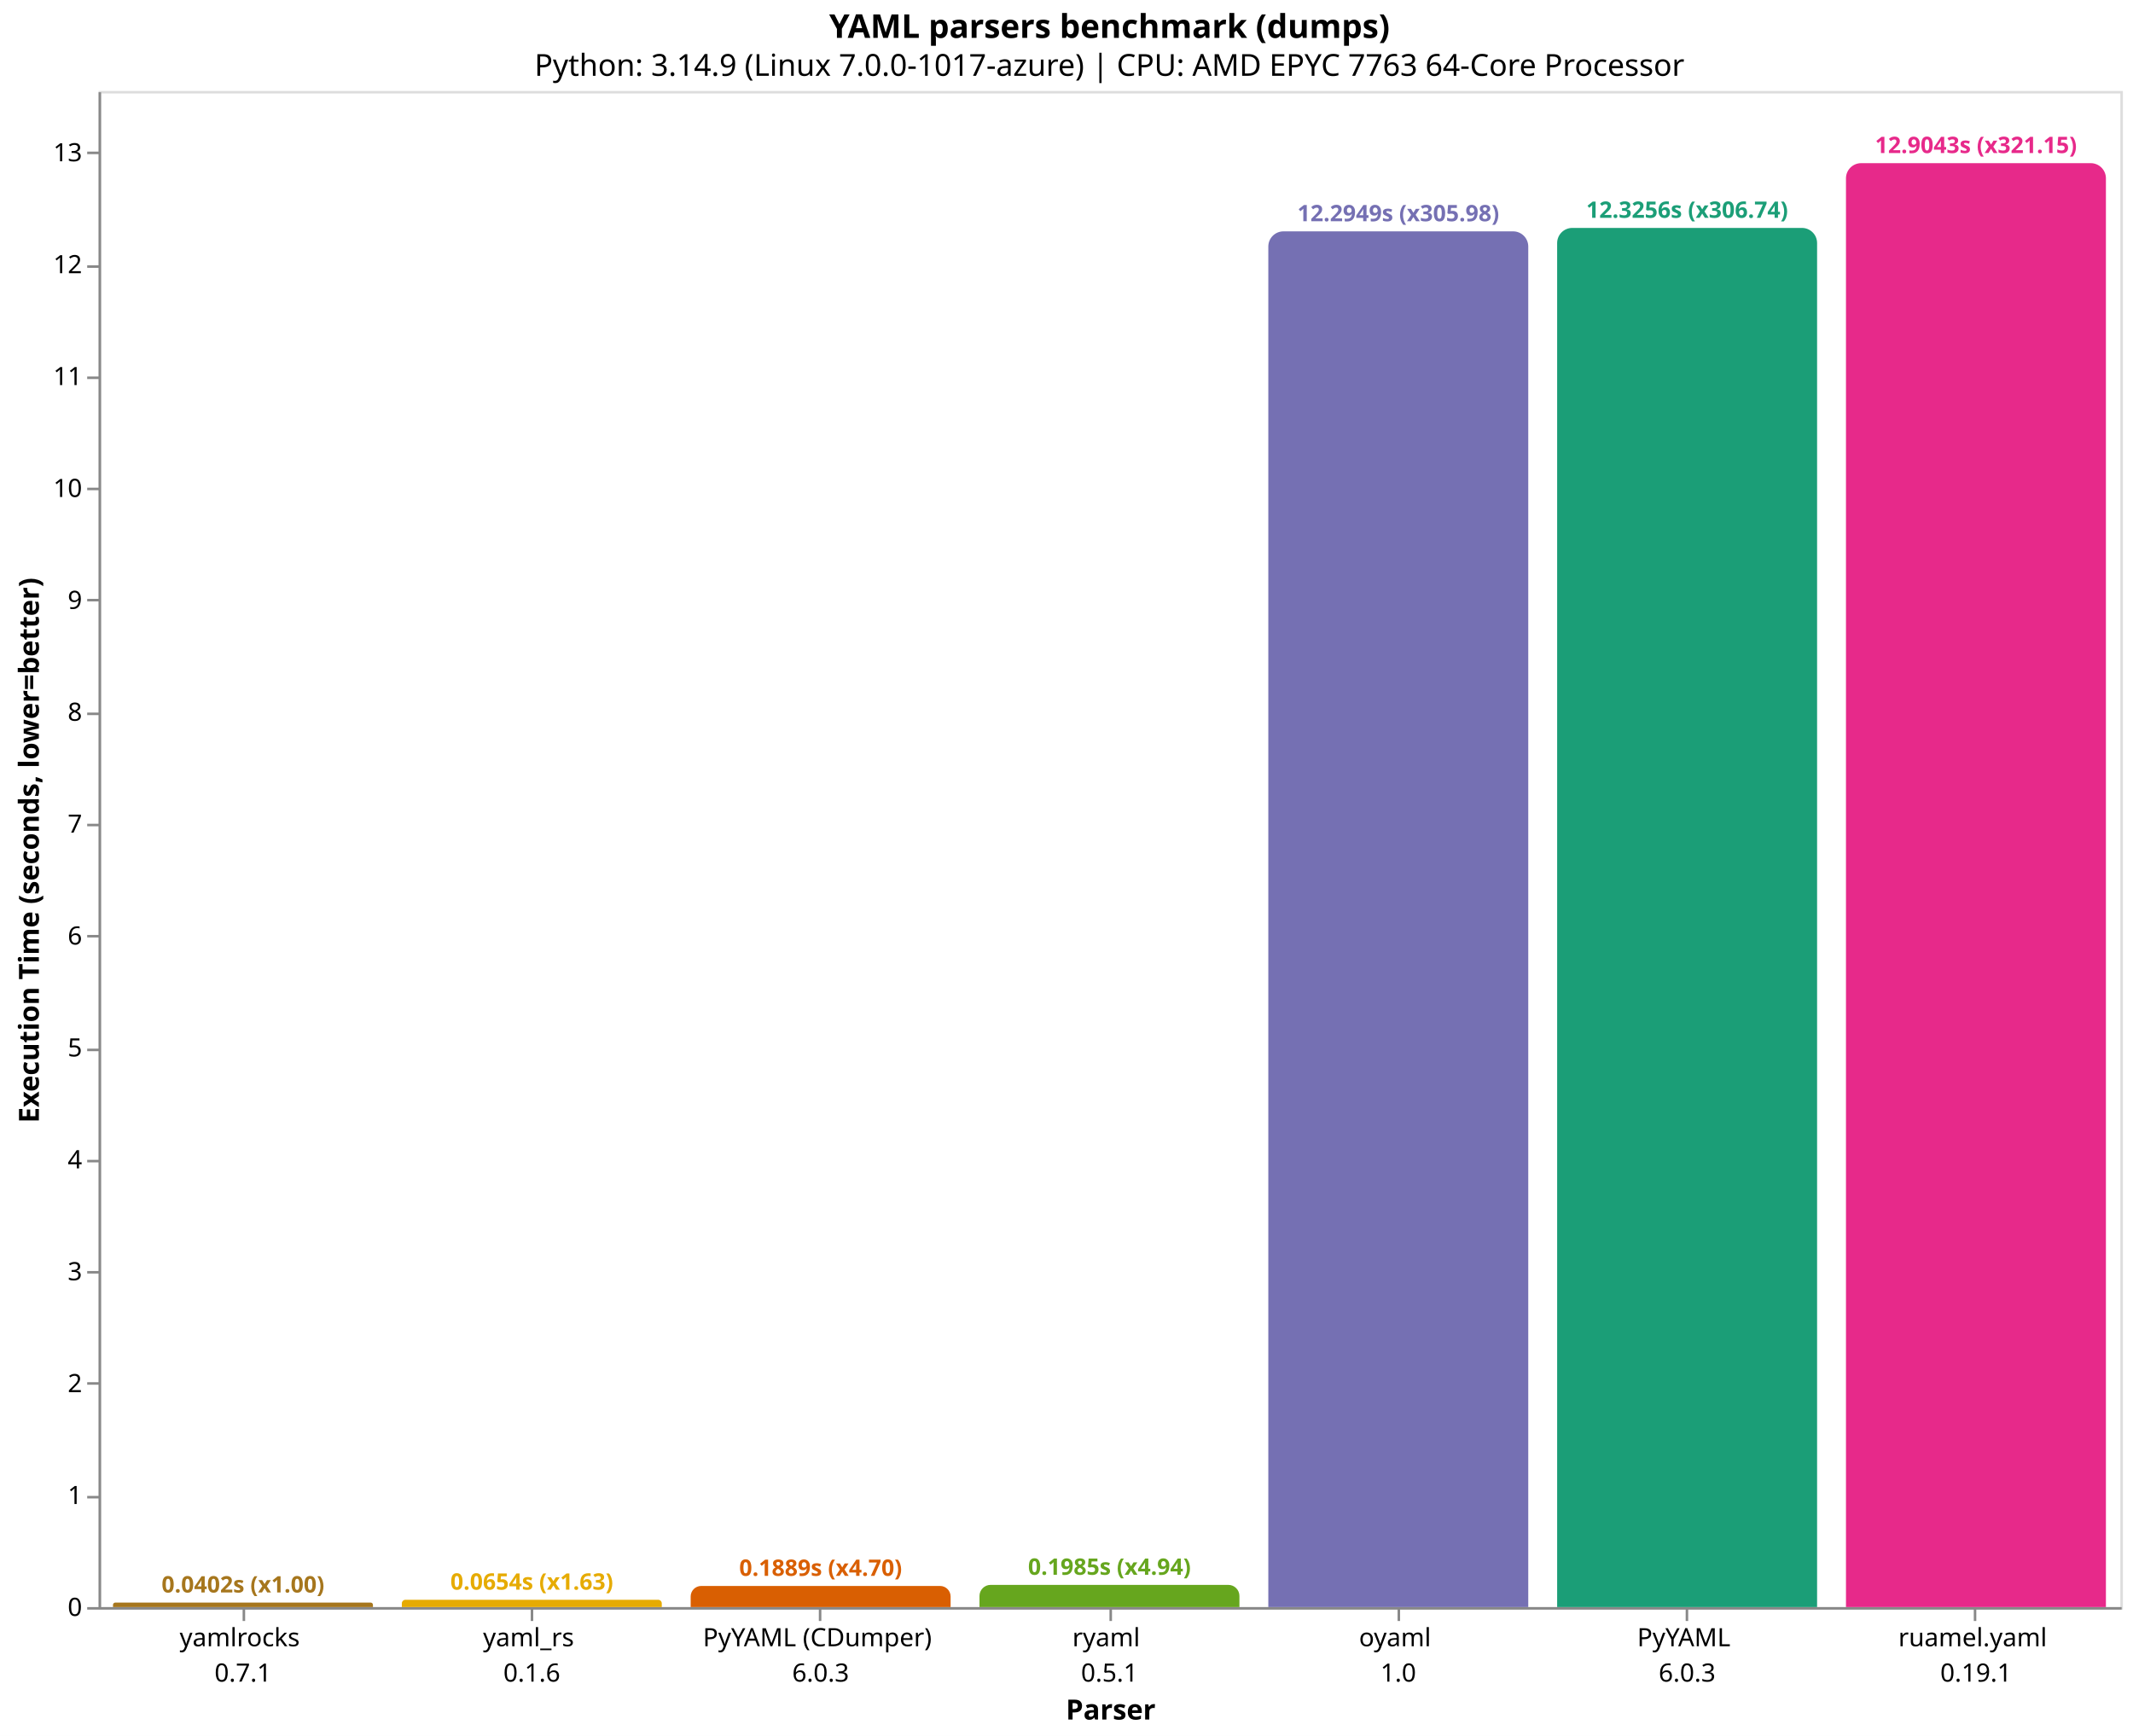
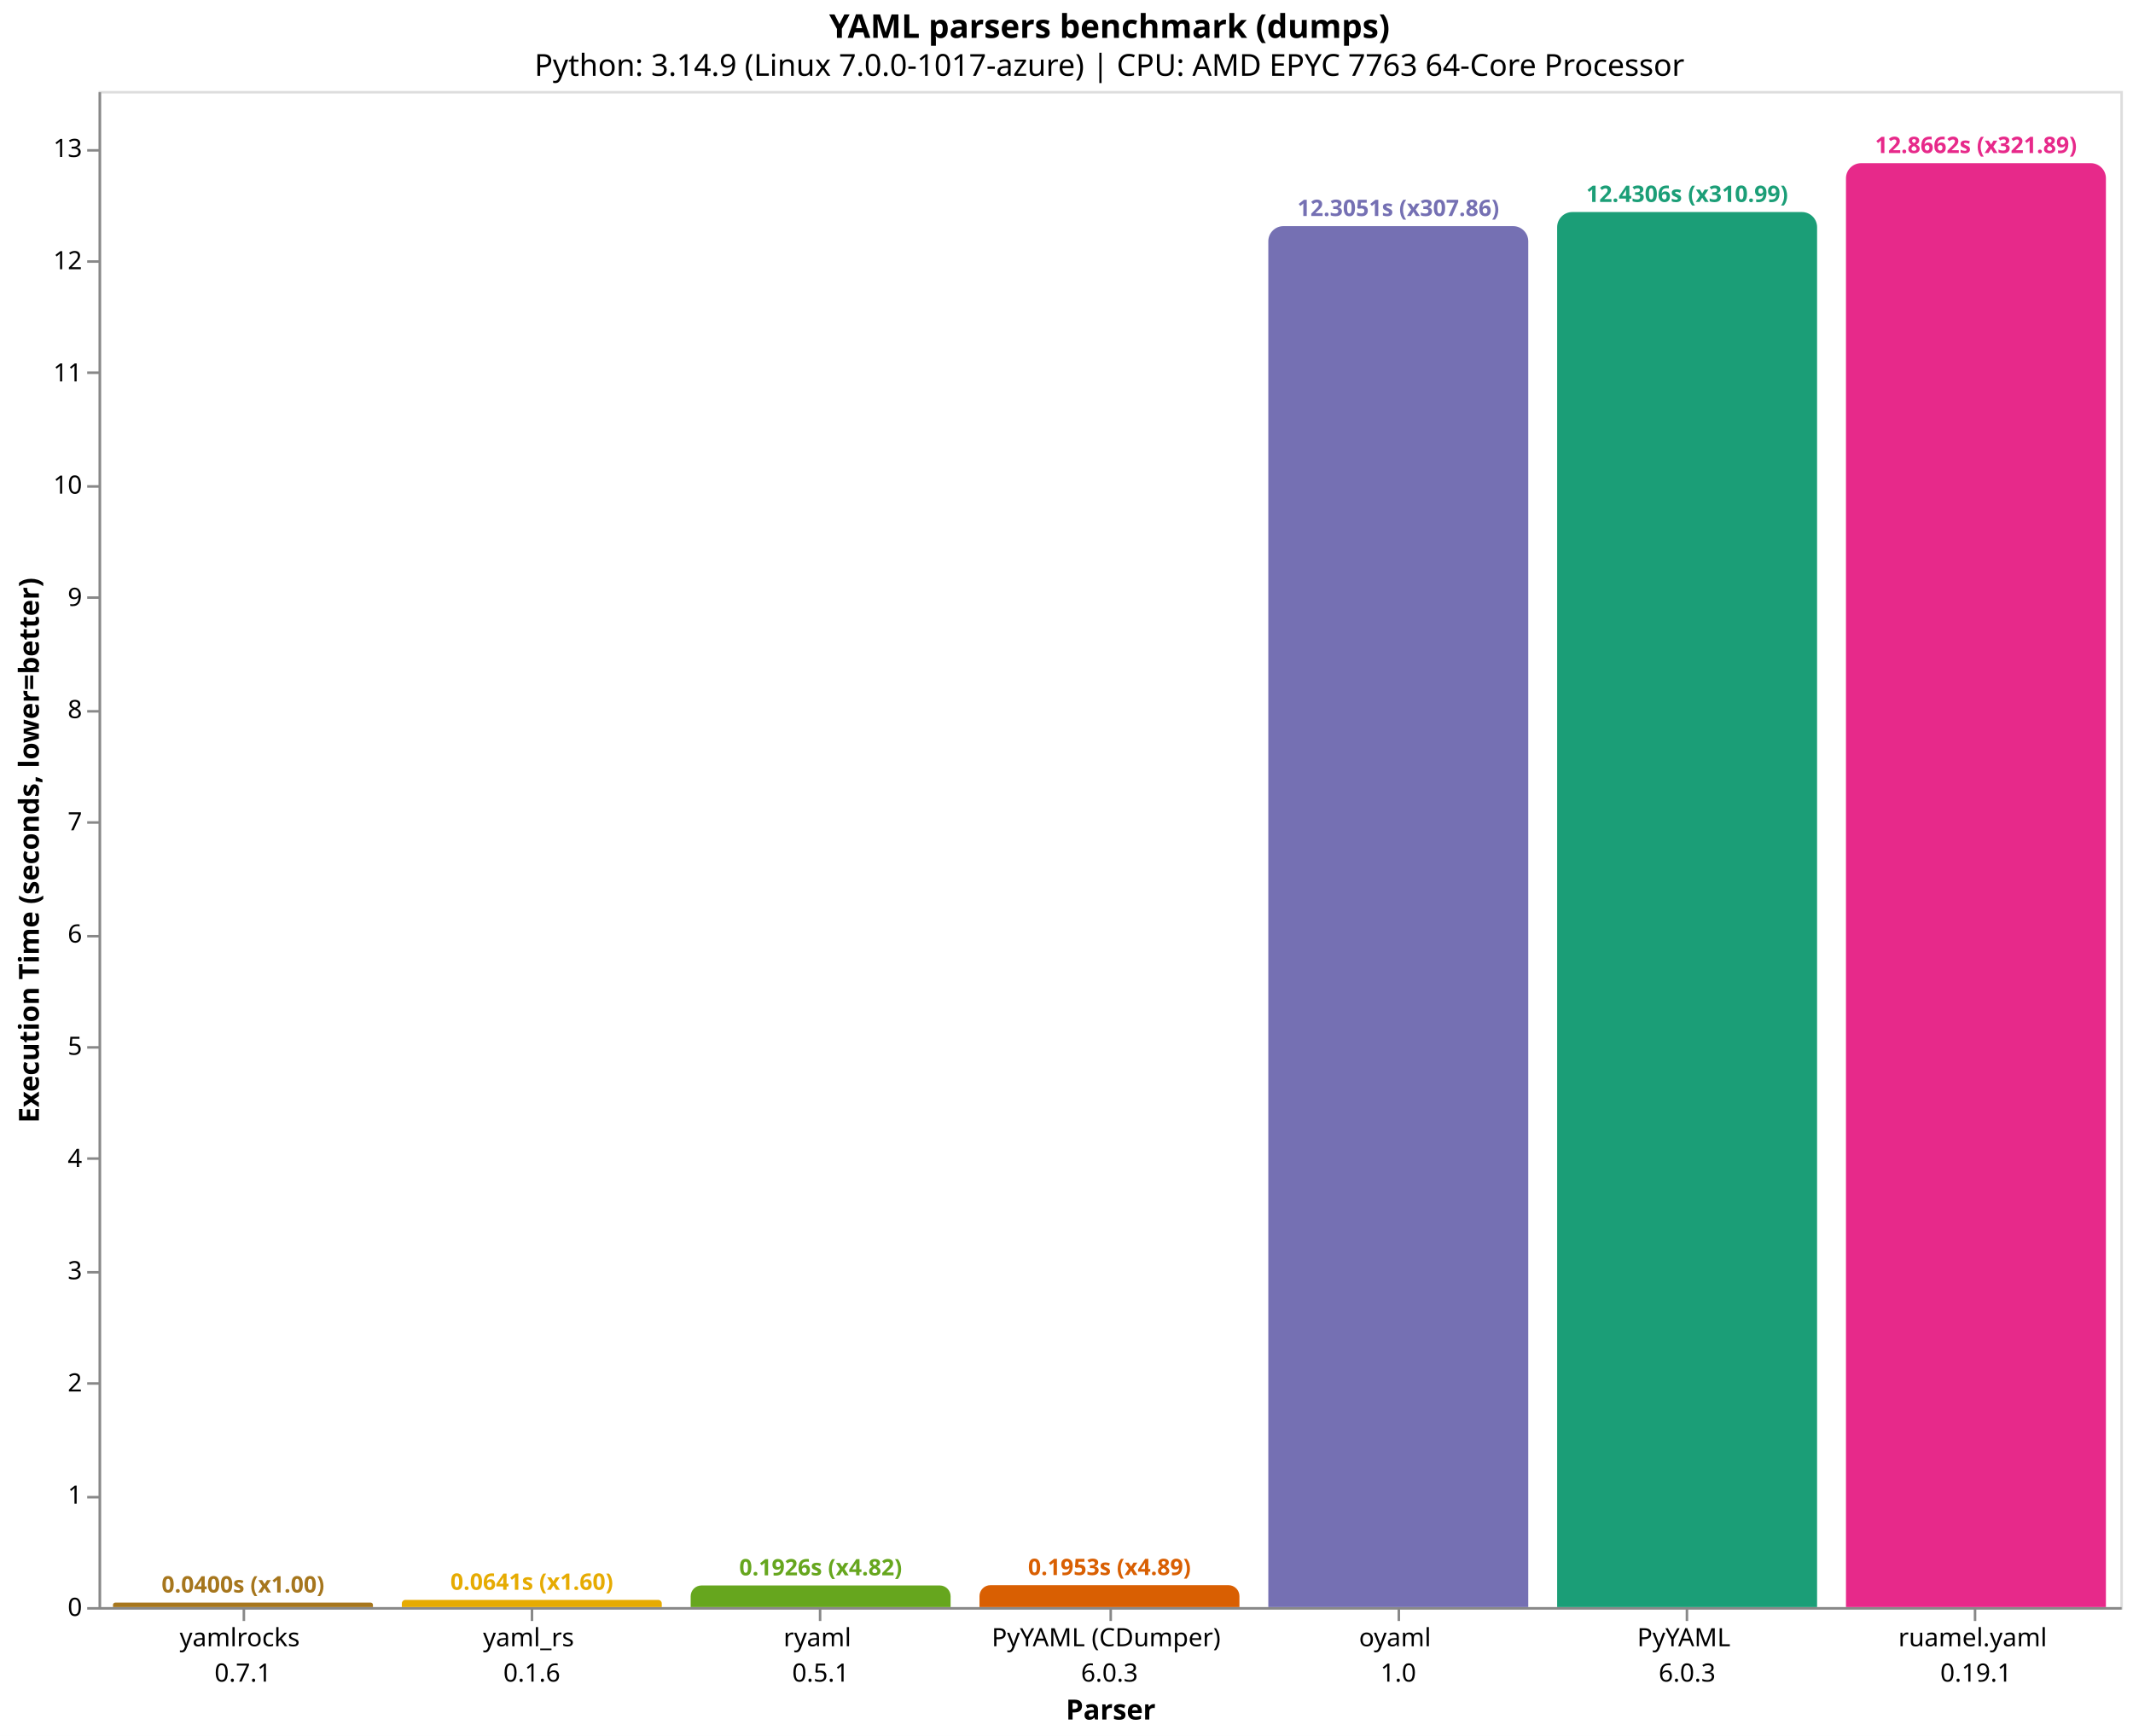
<svg xmlns="http://www.w3.org/2000/svg" version="1.1" class="marks" width="844" height="687" viewBox="0 0 844 687">
  <rect width="844" height="687" fill="white" />
  <g fill="none" stroke-miterlimit="10" transform="translate(39,36)">
    <g class="mark-group role-frame root" role="graphics-object" aria-roledescription="group mark container">
      <g transform="translate(0,0)">
        <path class="background" aria-hidden="true" d="M0.5,0.5h800v600h-800Z" stroke="#ddd" />
        <g>
-           <g class="mark-group role-axis" role="graphics-symbol" aria-roledescription="axis" aria-label="X-axis titled 'Parser' for a discrete scale with 7 values: yamlrocks&#10;0.7.1, yaml_rs&#10;0.1.6, PyYAML (CDumper)&#10;6.0.3, ryaml&#10;0.5.1, oyaml&#10;1.0, PyYAML&#10;6.0.3, ruamel.yaml&#10;0.19.1">
+           <g class="mark-group role-axis" role="graphics-symbol" aria-roledescription="axis" aria-label="X-axis titled 'Parser' for a discrete scale with 7 values: yamlrocks&#10;0.7.1, yaml_rs&#10;0.1.6, ryaml&#10;0.5.1, PyYAML (CDumper)&#10;6.0.3, oyaml&#10;1.0, PyYAML&#10;6.0.3, ruamel.yaml&#10;0.19.1">
            <g transform="translate(0.5,600.5)">
              <path class="background" aria-hidden="true" d="M0,0h0v0h0Z" pointer-events="none" />
              <g>
                <g class="mark-rule role-axis-tick" pointer-events="none">
                  <line transform="translate(57,0)" x2="0" y2="5" stroke="#888" stroke-width="1" opacity="1" />
                  <line transform="translate(171,0)" x2="0" y2="5" stroke="#888" stroke-width="1" opacity="1" />
                  <line transform="translate(285,0)" x2="0" y2="5" stroke="#888" stroke-width="1" opacity="1" />
                  <line transform="translate(400,0)" x2="0" y2="5" stroke="#888" stroke-width="1" opacity="1" />
                  <line transform="translate(514,0)" x2="0" y2="5" stroke="#888" stroke-width="1" opacity="1" />
                  <line transform="translate(628,0)" x2="0" y2="5" stroke="#888" stroke-width="1" opacity="1" />
                  <line transform="translate(742,0)" x2="0" y2="5" stroke="#888" stroke-width="1" opacity="1" />
                </g>
                <g class="mark-text role-axis-label" pointer-events="none">
                  <text text-anchor="middle" transform="translate(56.64286,15)" font-family="sans-serif" font-size="10px" fill="#000" opacity="1">
                    <tspan>yamlrocks</tspan>
                    <tspan x="0" dy="14">0.7.1</tspan>
                  </text>
                  <text text-anchor="middle" transform="translate(170.9286,15)" font-family="sans-serif" font-size="10px" fill="#000" opacity="1">
                    <tspan>yaml_rs</tspan>
                    <tspan x="0" dy="14">0.1.6</tspan>
                  </text>
                  <text text-anchor="middle" transform="translate(285.2143,15)" font-family="sans-serif" font-size="10px" fill="#000" opacity="1">
+                     <tspan>ryaml</tspan>
+                     <tspan x="0" dy="14">0.5.1</tspan>
+                   </text>
+                   <text text-anchor="middle" transform="translate(399.5,15)" font-family="sans-serif" font-size="10px" fill="#000" opacity="1">
                    <tspan>PyYAML (CDumper)</tspan>
                    <tspan x="0" dy="14">6.0.3</tspan>
-                   </text>
-                   <text text-anchor="middle" transform="translate(399.5,15)" font-family="sans-serif" font-size="10px" fill="#000" opacity="1">
-                     <tspan>ryaml</tspan>
-                     <tspan x="0" dy="14">0.5.1</tspan>
                  </text>
                  <text text-anchor="middle" transform="translate(513.7857,15)" font-family="sans-serif" font-size="10px" fill="#000" opacity="1">
                    <tspan>oyaml</tspan>
                    <tspan x="0" dy="14">1.0</tspan>
                  </text>
                  <text text-anchor="middle" transform="translate(628.0714,15)" font-family="sans-serif" font-size="10px" fill="#000" opacity="1">
                    <tspan>PyYAML</tspan>
                    <tspan x="0" dy="14">6.0.3</tspan>
                  </text>
                  <text text-anchor="middle" transform="translate(742.3571,15)" font-family="sans-serif" font-size="10px" fill="#000" opacity="1">
                    <tspan>ruamel.yaml</tspan>
                    <tspan x="0" dy="14">0.19.1</tspan>
                  </text>
                </g>
                <g class="mark-rule role-axis-domain" pointer-events="none">
                  <line transform="translate(0,0)" x2="800" y2="0" stroke="#888" stroke-width="1" opacity="1" />
                </g>
                <g class="mark-text role-axis-title" pointer-events="none">
                  <text text-anchor="middle" transform="translate(400,44)" font-family="sans-serif" font-size="11px" font-weight="bold" fill="#000" opacity="1">Parser</text>
                </g>
              </g>
              <path class="foreground" aria-hidden="true" d="" pointer-events="none" display="none" />
            </g>
          </g>
          <g class="mark-group role-axis" role="graphics-symbol" aria-roledescription="axis" aria-label="Y-axis titled 'Execution Time (seconds, lower=better)' for a linear scale with values from 0 to 14">
            <g transform="translate(0.5,0.5)">
              <path class="background" aria-hidden="true" d="M0,0h0v0h0Z" pointer-events="none" />
              <g>
                <g class="mark-rule role-axis-tick" pointer-events="none">
                  <line transform="translate(0,600)" x2="-5" y2="0" stroke="#888" stroke-width="1" opacity="1" />
                  <line transform="translate(0,556)" x2="-5" y2="0" stroke="#888" stroke-width="1" opacity="1" />
                  <line transform="translate(0,511)" x2="-5" y2="0" stroke="#888" stroke-width="1" opacity="1" />
                  <line transform="translate(0,467)" x2="-5" y2="0" stroke="#888" stroke-width="1" opacity="1" />
-                   <line transform="translate(0,423)" x2="-5" y2="0" stroke="#888" stroke-width="1" opacity="1" />
-                   <line transform="translate(0,379)" x2="-5" y2="0" stroke="#888" stroke-width="1" opacity="1" />
+                   <line transform="translate(0,422)" x2="-5" y2="0" stroke="#888" stroke-width="1" opacity="1" />
+                   <line transform="translate(0,378)" x2="-5" y2="0" stroke="#888" stroke-width="1" opacity="1" />
                  <line transform="translate(0,334)" x2="-5" y2="0" stroke="#888" stroke-width="1" opacity="1" />
-                   <line transform="translate(0,290)" x2="-5" y2="0" stroke="#888" stroke-width="1" opacity="1" />
-                   <line transform="translate(0,246)" x2="-5" y2="0" stroke="#888" stroke-width="1" opacity="1" />
-                   <line transform="translate(0,201)" x2="-5" y2="0" stroke="#888" stroke-width="1" opacity="1" />
-                   <line transform="translate(0,157)" x2="-5" y2="0" stroke="#888" stroke-width="1" opacity="1" />
-                   <line transform="translate(0,113)" x2="-5" y2="0" stroke="#888" stroke-width="1" opacity="1" />
-                   <line transform="translate(0,69)" x2="-5" y2="0" stroke="#888" stroke-width="1" opacity="1" />
-                   <line transform="translate(0,24)" x2="-5" y2="0" stroke="#888" stroke-width="1" opacity="1" />
+                   <line transform="translate(0,289)" x2="-5" y2="0" stroke="#888" stroke-width="1" opacity="1" />
+                   <line transform="translate(0,245)" x2="-5" y2="0" stroke="#888" stroke-width="1" opacity="1" />
+                   <line transform="translate(0,200)" x2="-5" y2="0" stroke="#888" stroke-width="1" opacity="1" />
+                   <line transform="translate(0,156)" x2="-5" y2="0" stroke="#888" stroke-width="1" opacity="1" />
+                   <line transform="translate(0,111)" x2="-5" y2="0" stroke="#888" stroke-width="1" opacity="1" />
+                   <line transform="translate(0,67)" x2="-5" y2="0" stroke="#888" stroke-width="1" opacity="1" />
+                   <line transform="translate(0,23)" x2="-5" y2="0" stroke="#888" stroke-width="1" opacity="1" />
                </g>
                <g class="mark-text role-axis-label" pointer-events="none">
                  <text text-anchor="end" transform="translate(-7,603)" font-family="sans-serif" font-size="10px" fill="#000" opacity="1">0</text>
-                   <text text-anchor="end" transform="translate(-7,558.7181)" font-family="sans-serif" font-size="10px" fill="#000" opacity="1">1</text>
-                   <text text-anchor="end" transform="translate(-7,514.4361)" font-family="sans-serif" font-size="10px" fill="#000" opacity="1">2</text>
-                   <text text-anchor="end" transform="translate(-7,470.1542)" font-family="sans-serif" font-size="10px" fill="#000" opacity="1">3</text>
-                   <text text-anchor="end" transform="translate(-7,425.8722)" font-family="sans-serif" font-size="10px" fill="#000" opacity="1">4</text>
-                   <text text-anchor="end" transform="translate(-7,381.5903)" font-family="sans-serif" font-size="10px" fill="#000" opacity="1">5</text>
-                   <text text-anchor="end" transform="translate(-7,337.3084)" font-family="sans-serif" font-size="10px" fill="#000" opacity="1">6</text>
-                   <text text-anchor="end" transform="translate(-7,293.0264)" font-family="sans-serif" font-size="10px" fill="#000" opacity="1">7</text>
-                   <text text-anchor="end" transform="translate(-7,248.7445)" font-family="sans-serif" font-size="10px" fill="#000" opacity="1">8</text>
-                   <text text-anchor="end" transform="translate(-7,204.4625)" font-family="sans-serif" font-size="10px" fill="#000" opacity="1">9</text>
-                   <text text-anchor="end" transform="translate(-7,160.1806)" font-family="sans-serif" font-size="10px" fill="#000" opacity="1">10</text>
-                   <text text-anchor="end" transform="translate(-7,115.8986)" font-family="sans-serif" font-size="10px" fill="#000" opacity="1">11</text>
-                   <text text-anchor="end" transform="translate(-7,71.6167)" font-family="sans-serif" font-size="10px" fill="#000" opacity="1">12</text>
-                   <text text-anchor="end" transform="translate(-7,27.33476)" font-family="sans-serif" font-size="10px" fill="#000" opacity="1">13</text>
+                   <text text-anchor="end" transform="translate(-7,558.5867)" font-family="sans-serif" font-size="10px" fill="#000" opacity="1">1</text>
+                   <text text-anchor="end" transform="translate(-7,514.1734)" font-family="sans-serif" font-size="10px" fill="#000" opacity="1">2</text>
+                   <text text-anchor="end" transform="translate(-7,469.7602)" font-family="sans-serif" font-size="10px" fill="#000" opacity="1">3</text>
+                   <text text-anchor="end" transform="translate(-7,425.3469)" font-family="sans-serif" font-size="10px" fill="#000" opacity="1">4</text>
+                   <text text-anchor="end" transform="translate(-7,380.9336)" font-family="sans-serif" font-size="10px" fill="#000" opacity="1">5</text>
+                   <text text-anchor="end" transform="translate(-7,336.5203)" font-family="sans-serif" font-size="10px" fill="#000" opacity="1">6</text>
+                   <text text-anchor="end" transform="translate(-7,292.1071)" font-family="sans-serif" font-size="10px" fill="#000" opacity="1">7</text>
+                   <text text-anchor="end" transform="translate(-7,247.6938)" font-family="sans-serif" font-size="10px" fill="#000" opacity="1">8</text>
+                   <text text-anchor="end" transform="translate(-7,203.2805)" font-family="sans-serif" font-size="10px" fill="#000" opacity="1">9</text>
+                   <text text-anchor="end" transform="translate(-7,158.8672)" font-family="sans-serif" font-size="10px" fill="#000" opacity="1">10</text>
+                   <text text-anchor="end" transform="translate(-7,114.454)" font-family="sans-serif" font-size="10px" fill="#000" opacity="1">11</text>
+                   <text text-anchor="end" transform="translate(-7,70.04069)" font-family="sans-serif" font-size="10px" fill="#000" opacity="1">12</text>
+                   <text text-anchor="end" transform="translate(-7,25.62741)" font-family="sans-serif" font-size="10px" fill="#000" opacity="1">13</text>
                </g>
                <g class="mark-rule role-axis-domain" pointer-events="none">
                  <line transform="translate(0,600)" x2="0" y2="-600" stroke="#888" stroke-width="1" opacity="1" />
                </g>
                <g class="mark-text role-axis-title" pointer-events="none">
                  <text text-anchor="middle" transform="translate(-22.12305,300) rotate(-90) translate(0,-2)" font-family="sans-serif" font-size="11px" font-weight="bold" fill="#000" opacity="1">Execution Time (seconds, lower=better)</text>
                </g>
              </g>
              <path class="foreground" aria-hidden="true" d="" pointer-events="none" display="none" />
            </g>
          </g>
          <g class="mark-group role-scope" role="graphics-object" aria-roledescription="group mark container">
-             <g transform="translate(5.714286,598.2207)">
-               <path class="background" aria-hidden="true" d="M0.89,0L101.967,0C102.458,0,102.857,0.399,102.857,0.89L102.857,1.779C102.857,1.779,102.857,1.779,102.857,1.779L0,1.779C0,1.779,0,1.779,0,1.779L0,0.89C0,0.399,0.399,0,0.89,0Z" />
+             <g transform="translate(5.714286,598.2248)">
+               <path class="background" aria-hidden="true" d="M0.888,0L101.97,0C102.459,0,102.857,0.398,102.857,0.888L102.857,1.775C102.857,1.775,102.857,1.775,102.857,1.775L0,1.775C0,1.775,0,1.775,0,1.775L0,0.888C0,0.398,0.398,0,0.888,0Z" />
              <g clip-path="url(#clip9)">
                <g class="mark-group role-scope" role="graphics-object" aria-roledescription="group mark container">
-                   <g transform="translate(0,-598.2207)">
-                     <path class="background" aria-hidden="true" d="M0,0h102.857v0h-102.857Z" />
-                     <g>
-                       <g class="mark-rect role-mark layer_0_marks" role="graphics-object" aria-roledescription="rect mark container">
-                         <path aria-label="Parser: yamlrocks&#10;0.7.1; Execution Time (seconds, lower=better): 0.04018217; parser: yamlrocks; Execution Time (s): 0.0402; Slowdown: 1.00" role="graphics-symbol" aria-roledescription="bar" d="M0,598.221h102.857v1.779h-102.857Z" fill="#a6761d" />
-                       </g>
-                     </g>
-                     <path class="foreground" aria-hidden="true" d="" display="none" />
-                   </g>
-                 </g>
-               </g>
-               <path class="foreground" aria-hidden="true" d="" display="none" />
-             </g>
-             <g transform="translate(120,597.1025)">
-               <path class="background" aria-hidden="true" d="M1.449,0L101.408,0C102.208,0,102.857,0.649,102.857,1.449L102.857,2.898C102.857,2.898,102.857,2.898,102.857,2.898L0,2.898C0,2.898,0,2.898,0,2.898L0,1.449C0,0.649,0.649,0,1.449,0Z" />
+                   <g transform="translate(0,-598.2248)">
+                     <path class="background" aria-hidden="true" d="M0,0h102.857v0h-102.857Z" />
+                     <g>
+                       <g class="mark-rect role-mark layer_0_marks" role="graphics-object" aria-roledescription="rect mark container">
+                         <path aria-label="Parser: yamlrocks&#10;0.7.1; Execution Time (seconds, lower=better): 0.039970558; parser: yamlrocks; Execution Time (s): 0.0400; Slowdown: 1.00" role="graphics-symbol" aria-roledescription="bar" d="M0,598.225h102.857v1.775h-102.857Z" fill="#a6761d" />
+                       </g>
+                     </g>
+                     <path class="foreground" aria-hidden="true" d="" display="none" />
+                   </g>
+                 </g>
+               </g>
+               <path class="foreground" aria-hidden="true" d="" display="none" />
+             </g>
+             <g transform="translate(120,597.1516)">
+               <path class="background" aria-hidden="true" d="M1.424,0L101.433,0C102.219,0,102.857,0.638,102.857,1.424L102.857,2.848C102.857,2.848,102.857,2.848,102.857,2.848L0,2.848C0,2.848,0,2.848,0,2.848L0,1.424C0,0.638,0.638,0,1.424,0Z" />
              <g clip-path="url(#clip10)">
                <g class="mark-group role-scope" role="graphics-object" aria-roledescription="group mark container">
-                   <g transform="translate(0,-597.1025)">
-                     <path class="background" aria-hidden="true" d="M0,0h102.857v0h-102.857Z" />
-                     <g>
-                       <g class="mark-rect role-mark layer_0_marks" role="graphics-object" aria-roledescription="rect mark container">
-                         <path aria-label="Parser: yaml_rs&#10;0.1.6; Execution Time (seconds, lower=better): 0.065433003; parser: yaml_rs; Execution Time (s): 0.0654; Slowdown: 1.63" role="graphics-symbol" aria-roledescription="bar" d="M0,597.102h102.857v2.898h-102.857Z" fill="#e6ab02" />
-                       </g>
-                     </g>
-                     <path class="foreground" aria-hidden="true" d="" display="none" />
-                   </g>
-                 </g>
-               </g>
-               <path class="foreground" aria-hidden="true" d="" display="none" />
-             </g>
-             <g transform="translate(234.2857,591.6357)">
-               <path class="background" aria-hidden="true" d="M4.182,0L98.675,0C100.983,0,102.857,1.874,102.857,4.182L102.857,8.364C102.857,8.364,102.857,8.364,102.857,8.364L0,8.364C0,8.364,0,8.364,0,8.364L0,4.182C0,1.874,1.874,0,4.182,0Z" />
+                   <g transform="translate(0,-597.1516)">
+                     <path class="background" aria-hidden="true" d="M0,0h102.857v0h-102.857Z" />
+                     <g>
+                       <g class="mark-rect role-mark layer_0_marks" role="graphics-object" aria-roledescription="rect mark container">
+                         <path aria-label="Parser: yaml_rs&#10;0.1.6; Execution Time (seconds, lower=better): 0.0641347503333; parser: yaml_rs; Execution Time (s): 0.0641; Slowdown: 1.60" role="graphics-symbol" aria-roledescription="bar" d="M0,597.152h102.857v2.848h-102.857Z" fill="#e6ab02" />
+                       </g>
+                     </g>
+                     <path class="foreground" aria-hidden="true" d="" display="none" />
+                   </g>
+                 </g>
+               </g>
+               <path class="foreground" aria-hidden="true" d="" display="none" />
+             </g>
+             <g transform="translate(234.2857,591.4452)">
+               <path class="background" aria-hidden="true" d="M4.277,0L98.58,0C100.941,0,102.857,1.917,102.857,4.277L102.857,8.555C102.857,8.555,102.857,8.555,102.857,8.555L0,8.555C0,8.555,0,8.555,0,8.555L0,4.277C0,1.917,1.917,0,4.277,0Z" />
              <g clip-path="url(#clip11)">
                <g class="mark-group role-scope" role="graphics-object" aria-roledescription="group mark container">
-                   <g transform="translate(0,-591.6357)">
-                     <path class="background" aria-hidden="true" d="M0,0h102.857v0h-102.857Z" />
-                     <g>
-                       <g class="mark-rect role-mark layer_0_marks" role="graphics-object" aria-roledescription="rect mark container">
-                         <path aria-label="Parser: PyYAML (CDumper)&#10;6.0.3; Execution Time (seconds, lower=better): 0.188888006667; parser: PyYAML (CDumper); Execution Time (s): 0.1889; Slowdown: 4.70" role="graphics-symbol" aria-roledescription="bar" d="M0,591.636h102.857v8.364h-102.857Z" fill="#d95f02" />
-                       </g>
-                     </g>
-                     <path class="foreground" aria-hidden="true" d="" display="none" />
-                   </g>
-                 </g>
-               </g>
-               <path class="foreground" aria-hidden="true" d="" display="none" />
-             </g>
-             <g transform="translate(348.5714,591.211)">
-               <path class="background" aria-hidden="true" d="M4.395,0L98.463,0C100.888,0,102.857,1.969,102.857,4.395L102.857,8.789C102.857,8.789,102.857,8.789,102.857,8.789L0,8.789C0,8.789,0,8.789,0,8.789L0,4.395C0,1.969,1.969,0,4.395,0Z" />
+                   <g transform="translate(0,-591.4452)">
+                     <path class="background" aria-hidden="true" d="M0,0h102.857v0h-102.857Z" />
+                     <g>
+                       <g class="mark-rect role-mark layer_0_marks" role="graphics-object" aria-roledescription="rect mark container">
+                         <path aria-label="Parser: ryaml&#10;0.5.1; Execution Time (seconds, lower=better): 0.192618144; parser: ryaml; Execution Time (s): 0.1926; Slowdown: 4.82" role="graphics-symbol" aria-roledescription="bar" d="M0,591.445h102.857v8.555h-102.857Z" fill="#66a61e" />
+                       </g>
+                     </g>
+                     <path class="foreground" aria-hidden="true" d="" display="none" />
+                   </g>
+                 </g>
+               </g>
+               <path class="foreground" aria-hidden="true" d="" display="none" />
+             </g>
+             <g transform="translate(348.5714,591.3266)">
+               <path class="background" aria-hidden="true" d="M4.337,0L98.52,0C100.914,0,102.857,1.943,102.857,4.337L102.857,8.673C102.857,8.673,102.857,8.673,102.857,8.673L0,8.673C0,8.673,0,8.673,0,8.673L0,4.337C0,1.943,1.943,0,4.337,0Z" />
              <g clip-path="url(#clip12)">
                <g class="mark-group role-scope" role="graphics-object" aria-roledescription="group mark container">
-                   <g transform="translate(0,-591.211)">
-                     <path class="background" aria-hidden="true" d="M0,0h102.857v0h-102.857Z" />
-                     <g>
-                       <g class="mark-rect role-mark layer_0_marks" role="graphics-object" aria-roledescription="rect mark container">
-                         <path aria-label="Parser: ryaml&#10;0.5.1; Execution Time (seconds, lower=better): 0.198478894333; parser: ryaml; Execution Time (s): 0.1985; Slowdown: 4.94" role="graphics-symbol" aria-roledescription="bar" d="M0,591.211h102.857v8.789h-102.857Z" fill="#66a61e" />
-                       </g>
-                     </g>
-                     <path class="foreground" aria-hidden="true" d="" display="none" />
-                   </g>
-                 </g>
-               </g>
-               <path class="foreground" aria-hidden="true" d="" display="none" />
-             </g>
-             <g transform="translate(462.8571,55.55837)">
-               <path class="background" aria-hidden="true" d="M6,0L96.857,0C100.169,0,102.857,2.689,102.857,6L102.857,544.442C102.857,544.442,102.857,544.442,102.857,544.442L0,544.442C0,544.442,0,544.442,0,544.442L0,6C0,2.689,2.689,0,6,0Z" />
+                   <g transform="translate(0,-591.3266)">
+                     <path class="background" aria-hidden="true" d="M0,0h102.857v0h-102.857Z" />
+                     <g>
+                       <g class="mark-rect role-mark layer_0_marks" role="graphics-object" aria-roledescription="rect mark container">
+                         <path aria-label="Parser: PyYAML (CDumper)&#10;6.0.3; Execution Time (seconds, lower=better): 0.195287867333; parser: PyYAML (CDumper); Execution Time (s): 0.1953; Slowdown: 4.89" role="graphics-symbol" aria-roledescription="bar" d="M0,591.327h102.857v8.673h-102.857Z" fill="#d95f02" />
+                       </g>
+                     </g>
+                     <path class="foreground" aria-hidden="true" d="" display="none" />
+                   </g>
+                 </g>
+               </g>
+               <path class="foreground" aria-hidden="true" d="" display="none" />
+             </g>
+             <g transform="translate(462.8571,53.48846)">
+               <path class="background" aria-hidden="true" d="M6,0L96.857,0C100.169,0,102.857,2.689,102.857,6L102.857,546.512C102.857,546.512,102.857,546.512,102.857,546.512L0,546.512C0,546.512,0,546.512,0,546.512L0,6C0,2.689,2.689,0,6,0Z" />
              <g clip-path="url(#clip13)">
                <g class="mark-group role-scope" role="graphics-object" aria-roledescription="group mark container">
-                   <g transform="translate(0,-55.55837)">
-                     <path class="background" aria-hidden="true" d="M0,0h102.857v0h-102.857Z" />
-                     <g>
-                       <g class="mark-rect role-mark layer_0_marks" role="graphics-object" aria-roledescription="rect mark container">
-                         <path aria-label="Parser: oyaml&#10;1.0; Execution Time (seconds, lower=better): 12.2948906713; parser: oyaml; Execution Time (s): 12.2949; Slowdown: 305.98" role="graphics-symbol" aria-roledescription="bar" d="M0,55.558h102.857v544.442h-102.857Z" fill="#7570b3" />
-                       </g>
-                     </g>
-                     <path class="foreground" aria-hidden="true" d="" display="none" />
-                   </g>
-                 </g>
-               </g>
-               <path class="foreground" aria-hidden="true" d="" display="none" />
-             </g>
-             <g transform="translate(577.1429,54.1981)">
-               <path class="background" aria-hidden="true" d="M6,0L96.857,0C100.169,0,102.857,2.689,102.857,6L102.857,545.802C102.857,545.802,102.857,545.802,102.857,545.802L0,545.802C0,545.802,0,545.802,0,545.802L0,6C0,2.689,2.689,0,6,0Z" />
+                   <g transform="translate(0,-53.48846)">
+                     <path class="background" aria-hidden="true" d="M0,0h102.857v0h-102.857Z" />
+                     <g>
+                       <g class="mark-rect role-mark layer_0_marks" role="graphics-object" aria-roledescription="rect mark container">
+                         <path aria-label="Parser: oyaml&#10;1.0; Execution Time (seconds, lower=better): 12.305139012; parser: oyaml; Execution Time (s): 12.3051; Slowdown: 307.86" role="graphics-symbol" aria-roledescription="bar" d="M0,53.488h102.857v546.512h-102.857Z" fill="#7570b3" />
+                       </g>
+                     </g>
+                     <path class="foreground" aria-hidden="true" d="" display="none" />
+                   </g>
+                 </g>
+               </g>
+               <path class="foreground" aria-hidden="true" d="" display="none" />
+             </g>
+             <g transform="translate(577.1429,47.91507)">
+               <path class="background" aria-hidden="true" d="M6,0L96.857,0C100.169,0,102.857,2.689,102.857,6L102.857,552.085C102.857,552.085,102.857,552.085,102.857,552.085L0,552.085C0,552.085,0,552.085,0,552.085L0,6C0,2.689,2.689,0,6,0Z" />
              <g clip-path="url(#clip14)">
                <g class="mark-group role-scope" role="graphics-object" aria-roledescription="group mark container">
-                   <g transform="translate(0,-54.1981)">
-                     <path class="background" aria-hidden="true" d="M0,0h102.857v0h-102.857Z" />
-                     <g>
-                       <g class="mark-rect role-mark layer_0_marks" role="graphics-object" aria-roledescription="rect mark container">
-                         <path aria-label="Parser: PyYAML&#10;6.0.3; Execution Time (seconds, lower=better): 12.3256090467; parser: PyYAML; Execution Time (s): 12.3256; Slowdown: 306.74" role="graphics-symbol" aria-roledescription="bar" d="M0,54.198h102.857v545.802h-102.857Z" fill="#1b9e77" />
+                   <g transform="translate(0,-47.91507)">
+                     <path class="background" aria-hidden="true" d="M0,0h102.857v0h-102.857Z" />
+                     <g>
+                       <g class="mark-rect role-mark layer_0_marks" role="graphics-object" aria-roledescription="rect mark container">
+                         <path aria-label="Parser: PyYAML&#10;6.0.3; Execution Time (seconds, lower=better): 12.4306284957; parser: PyYAML; Execution Time (s): 12.4306; Slowdown: 310.99" role="graphics-symbol" aria-roledescription="bar" d="M0,47.915h102.857v552.085h-102.857Z" fill="#1b9e77" />
                      </g>
                    </g>
                    <path class="foreground" aria-hidden="true" d="" display="none" />
                  </g>
                </g>
              </g>
              <path class="foreground" aria-hidden="true" d="" display="none" />
            </g>
            <g transform="translate(691.4286,28.57143)">
              <path class="background" aria-hidden="true" d="M6,0L96.857,0C100.169,0,102.857,2.689,102.857,6L102.857,571.429C102.857,571.429,102.857,571.429,102.857,571.429L0,571.429C0,571.429,0,571.429,0,571.429L0,6C0,2.689,2.689,0,6,0Z" />
              <g clip-path="url(#clip15)">
                <g class="mark-group role-scope" role="graphics-object" aria-roledescription="group mark container">
                  <g transform="translate(0,-28.57143)">
                    <path class="background" aria-hidden="true" d="M0,0h102.857v0h-102.857Z" />
                    <g>
                      <g class="mark-rect role-mark layer_0_marks" role="graphics-object" aria-roledescription="rect mark container">
-                         <path aria-label="Parser: ruamel.yaml&#10;0.19.1; Execution Time (seconds, lower=better): 12.904325177; parser: ruamel.yaml; Execution Time (s): 12.9043; Slowdown: 321.15" role="graphics-symbol" aria-roledescription="bar" d="M0,28.571h102.857v571.429h-102.857Z" fill="#e7298a" />
+                         <path aria-label="Parser: ruamel.yaml&#10;0.19.1; Execution Time (seconds, lower=better): 12.866165755; parser: ruamel.yaml; Execution Time (s): 12.8662; Slowdown: 321.89" role="graphics-symbol" aria-roledescription="bar" d="M0,28.571h102.857v571.429h-102.857Z" fill="#e7298a" />
                      </g>
                    </g>
                    <path class="foreground" aria-hidden="true" d="" display="none" />
                  </g>
                </g>
              </g>
              <path class="foreground" aria-hidden="true" d="" display="none" />
            </g>
          </g>
          <g class="mark-text role-mark layer_1_marks" role="graphics-object" aria-roledescription="text mark container">
-             <text aria-label="Parser: yamlrocks&#10;0.7.1; Execution Time (seconds, lower=better): 0.04018217; parser: yamlrocks; label: 0.0402s (x1.00); Execution Time (s): 0.0402; Slowdown: 1.00" role="graphics-symbol" aria-roledescription="text mark" text-anchor="middle" transform="translate(57.14286,594.2207)" font-family="sans-serif" font-size="9px" font-weight="bold" fill="#a6761d">0.0402s (x1.00)</text>
-             <text aria-label="Parser: yaml_rs&#10;0.1.6; Execution Time (seconds, lower=better): 0.065433003; parser: yaml_rs; label: 0.0654s (x1.63); Execution Time (s): 0.0654; Slowdown: 1.63" role="graphics-symbol" aria-roledescription="text mark" text-anchor="middle" transform="translate(171.4286,593.1025)" font-family="sans-serif" font-size="9px" font-weight="bold" fill="#e6ab02">0.0654s (x1.63)</text>
-             <text aria-label="Parser: PyYAML (CDumper)&#10;6.0.3; Execution Time (seconds, lower=better): 0.188888006667; parser: PyYAML (CDumper); label: 0.1889s (x4.70); Execution Time (s): 0.1889; Slowdown: 4.70" role="graphics-symbol" aria-roledescription="text mark" text-anchor="middle" transform="translate(285.7143,587.6357)" font-family="sans-serif" font-size="9px" font-weight="bold" fill="#d95f02">0.1889s (x4.70)</text>
-             <text aria-label="Parser: ryaml&#10;0.5.1; Execution Time (seconds, lower=better): 0.198478894333; parser: ryaml; label: 0.1985s (x4.94); Execution Time (s): 0.1985; Slowdown: 4.94" role="graphics-symbol" aria-roledescription="text mark" text-anchor="middle" transform="translate(400,587.211)" font-family="sans-serif" font-size="9px" font-weight="bold" fill="#66a61e">0.1985s (x4.94)</text>
-             <text aria-label="Parser: oyaml&#10;1.0; Execution Time (seconds, lower=better): 12.2948906713; parser: oyaml; label: 12.2949s (x305.98); Execution Time (s): 12.2949; Slowdown: 305.98" role="graphics-symbol" aria-roledescription="text mark" text-anchor="middle" transform="translate(514.2857,51.55837)" font-family="sans-serif" font-size="9px" font-weight="bold" fill="#7570b3">12.2949s (x305.98)</text>
-             <text aria-label="Parser: PyYAML&#10;6.0.3; Execution Time (seconds, lower=better): 12.3256090467; parser: PyYAML; label: 12.3256s (x306.74); Execution Time (s): 12.3256; Slowdown: 306.74" role="graphics-symbol" aria-roledescription="text mark" text-anchor="middle" transform="translate(628.5714,50.1981)" font-family="sans-serif" font-size="9px" font-weight="bold" fill="#1b9e77">12.3256s (x306.74)</text>
-             <text aria-label="Parser: ruamel.yaml&#10;0.19.1; Execution Time (seconds, lower=better): 12.904325177; parser: ruamel.yaml; label: 12.9043s (x321.15); Execution Time (s): 12.9043; Slowdown: 321.15" role="graphics-symbol" aria-roledescription="text mark" text-anchor="middle" transform="translate(742.8571,24.57143)" font-family="sans-serif" font-size="9px" font-weight="bold" fill="#e7298a">12.9043s (x321.15)</text>
+             <text aria-label="Parser: yamlrocks&#10;0.7.1; Execution Time (seconds, lower=better): 0.039970558; parser: yamlrocks; label: 0.0400s (x1.00); Execution Time (s): 0.0400; Slowdown: 1.00" role="graphics-symbol" aria-roledescription="text mark" text-anchor="middle" transform="translate(57.14286,594.2248)" font-family="sans-serif" font-size="9px" font-weight="bold" fill="#a6761d">0.0400s (x1.00)</text>
+             <text aria-label="Parser: yaml_rs&#10;0.1.6; Execution Time (seconds, lower=better): 0.0641347503333; parser: yaml_rs; label: 0.0641s (x1.60); Execution Time (s): 0.0641; Slowdown: 1.60" role="graphics-symbol" aria-roledescription="text mark" text-anchor="middle" transform="translate(171.4286,593.1516)" font-family="sans-serif" font-size="9px" font-weight="bold" fill="#e6ab02">0.0641s (x1.60)</text>
+             <text aria-label="Parser: ryaml&#10;0.5.1; Execution Time (seconds, lower=better): 0.192618144; parser: ryaml; label: 0.1926s (x4.82); Execution Time (s): 0.1926; Slowdown: 4.82" role="graphics-symbol" aria-roledescription="text mark" text-anchor="middle" transform="translate(285.7143,587.4452)" font-family="sans-serif" font-size="9px" font-weight="bold" fill="#66a61e">0.1926s (x4.82)</text>
+             <text aria-label="Parser: PyYAML (CDumper)&#10;6.0.3; Execution Time (seconds, lower=better): 0.195287867333; parser: PyYAML (CDumper); label: 0.1953s (x4.89); Execution Time (s): 0.1953; Slowdown: 4.89" role="graphics-symbol" aria-roledescription="text mark" text-anchor="middle" transform="translate(400,587.3266)" font-family="sans-serif" font-size="9px" font-weight="bold" fill="#d95f02">0.1953s (x4.89)</text>
+             <text aria-label="Parser: oyaml&#10;1.0; Execution Time (seconds, lower=better): 12.305139012; parser: oyaml; label: 12.3051s (x307.86); Execution Time (s): 12.3051; Slowdown: 307.86" role="graphics-symbol" aria-roledescription="text mark" text-anchor="middle" transform="translate(514.2857,49.48846)" font-family="sans-serif" font-size="9px" font-weight="bold" fill="#7570b3">12.3051s (x307.86)</text>
+             <text aria-label="Parser: PyYAML&#10;6.0.3; Execution Time (seconds, lower=better): 12.4306284957; parser: PyYAML; label: 12.4306s (x310.99); Execution Time (s): 12.4306; Slowdown: 310.99" role="graphics-symbol" aria-roledescription="text mark" text-anchor="middle" transform="translate(628.5714,43.91507)" font-family="sans-serif" font-size="9px" font-weight="bold" fill="#1b9e77">12.4306s (x310.99)</text>
+             <text aria-label="Parser: ruamel.yaml&#10;0.19.1; Execution Time (seconds, lower=better): 12.866165755; parser: ruamel.yaml; label: 12.8662s (x321.89); Execution Time (s): 12.8662; Slowdown: 321.89" role="graphics-symbol" aria-roledescription="text mark" text-anchor="middle" transform="translate(742.8571,24.57143)" font-family="sans-serif" font-size="9px" font-weight="bold" fill="#e7298a">12.8662s (x321.89)</text>
          </g>
          <g class="mark-group role-title">
            <g transform="translate(400,-31)">
              <path class="background" aria-hidden="true" d="M0,0h0v0h0Z" pointer-events="none" />
              <g>
                <g class="mark-text role-title-text" role="graphics-symbol" aria-roledescription="title" aria-label="Title text 'YAML parsers benchmark (dumps)'" pointer-events="none">
                  <text text-anchor="middle" transform="translate(0,10)" font-family="sans-serif" font-size="13px" font-weight="bold" fill="#000" opacity="1">YAML parsers benchmark (dumps)</text>
                </g>
                <g class="mark-text role-title-subtitle" role="graphics-symbol" aria-roledescription="subtitle" aria-label="Subtitle text 'Python: 3.14.9 (Linux 7.0.0-1017-azure) | CPU: AMD EPYC 7763 64-Core Processor'" pointer-events="none">
                  <text text-anchor="middle" transform="translate(0,25)" font-family="sans-serif" font-size="12px" fill="#000" opacity="1">Python: 3.14.9 (Linux 7.0.0-1017-azure) | CPU: AMD EPYC 7763 64-Core Processor</text>
                </g>
              </g>
              <path class="foreground" aria-hidden="true" d="" pointer-events="none" display="none" />
            </g>
          </g>
        </g>
        <path class="foreground" aria-hidden="true" d="" display="none" />
      </g>
    </g>
  </g>
  <defs>
    <clipPath id="clip9">
-       <path d="M0.89,0L101.967,0C102.458,0,102.857,0.399,102.857,0.89L102.857,1.779C102.857,1.779,102.857,1.779,102.857,1.779L0,1.779C0,1.779,0,1.779,0,1.779L0,0.89C0,0.399,0.399,0,0.89,0Z" />
+       <path d="M0.888,0L101.97,0C102.459,0,102.857,0.398,102.857,0.888L102.857,1.775C102.857,1.775,102.857,1.775,102.857,1.775L0,1.775C0,1.775,0,1.775,0,1.775L0,0.888C0,0.398,0.398,0,0.888,0Z" />
    </clipPath>
    <clipPath id="clip10">
-       <path d="M1.449,0L101.408,0C102.208,0,102.857,0.649,102.857,1.449L102.857,2.898C102.857,2.898,102.857,2.898,102.857,2.898L0,2.898C0,2.898,0,2.898,0,2.898L0,1.449C0,0.649,0.649,0,1.449,0Z" />
+       <path d="M1.424,0L101.433,0C102.219,0,102.857,0.638,102.857,1.424L102.857,2.848C102.857,2.848,102.857,2.848,102.857,2.848L0,2.848C0,2.848,0,2.848,0,2.848L0,1.424C0,0.638,0.638,0,1.424,0Z" />
    </clipPath>
    <clipPath id="clip11">
-       <path d="M4.182,0L98.675,0C100.983,0,102.857,1.874,102.857,4.182L102.857,8.364C102.857,8.364,102.857,8.364,102.857,8.364L0,8.364C0,8.364,0,8.364,0,8.364L0,4.182C0,1.874,1.874,0,4.182,0Z" />
+       <path d="M4.277,0L98.58,0C100.941,0,102.857,1.917,102.857,4.277L102.857,8.555C102.857,8.555,102.857,8.555,102.857,8.555L0,8.555C0,8.555,0,8.555,0,8.555L0,4.277C0,1.917,1.917,0,4.277,0Z" />
    </clipPath>
    <clipPath id="clip12">
-       <path d="M4.395,0L98.463,0C100.888,0,102.857,1.969,102.857,4.395L102.857,8.789C102.857,8.789,102.857,8.789,102.857,8.789L0,8.789C0,8.789,0,8.789,0,8.789L0,4.395C0,1.969,1.969,0,4.395,0Z" />
+       <path d="M4.337,0L98.52,0C100.914,0,102.857,1.943,102.857,4.337L102.857,8.673C102.857,8.673,102.857,8.673,102.857,8.673L0,8.673C0,8.673,0,8.673,0,8.673L0,4.337C0,1.943,1.943,0,4.337,0Z" />
    </clipPath>
    <clipPath id="clip13">
-       <path d="M6,0L96.857,0C100.169,0,102.857,2.689,102.857,6L102.857,544.442C102.857,544.442,102.857,544.442,102.857,544.442L0,544.442C0,544.442,0,544.442,0,544.442L0,6C0,2.689,2.689,0,6,0Z" />
+       <path d="M6,0L96.857,0C100.169,0,102.857,2.689,102.857,6L102.857,546.512C102.857,546.512,102.857,546.512,102.857,546.512L0,546.512C0,546.512,0,546.512,0,546.512L0,6C0,2.689,2.689,0,6,0Z" />
    </clipPath>
    <clipPath id="clip14">
-       <path d="M6,0L96.857,0C100.169,0,102.857,2.689,102.857,6L102.857,545.802C102.857,545.802,102.857,545.802,102.857,545.802L0,545.802C0,545.802,0,545.802,0,545.802L0,6C0,2.689,2.689,0,6,0Z" />
+       <path d="M6,0L96.857,0C100.169,0,102.857,2.689,102.857,6L102.857,552.085C102.857,552.085,102.857,552.085,102.857,552.085L0,552.085C0,552.085,0,552.085,0,552.085L0,6C0,2.689,2.689,0,6,0Z" />
    </clipPath>
    <clipPath id="clip15">
      <path d="M6,0L96.857,0C100.169,0,102.857,2.689,102.857,6L102.857,571.429C102.857,571.429,102.857,571.429,102.857,571.429L0,571.429C0,571.429,0,571.429,0,571.429L0,6C0,2.689,2.689,0,6,0Z" />
    </clipPath>
  </defs>
</svg>
